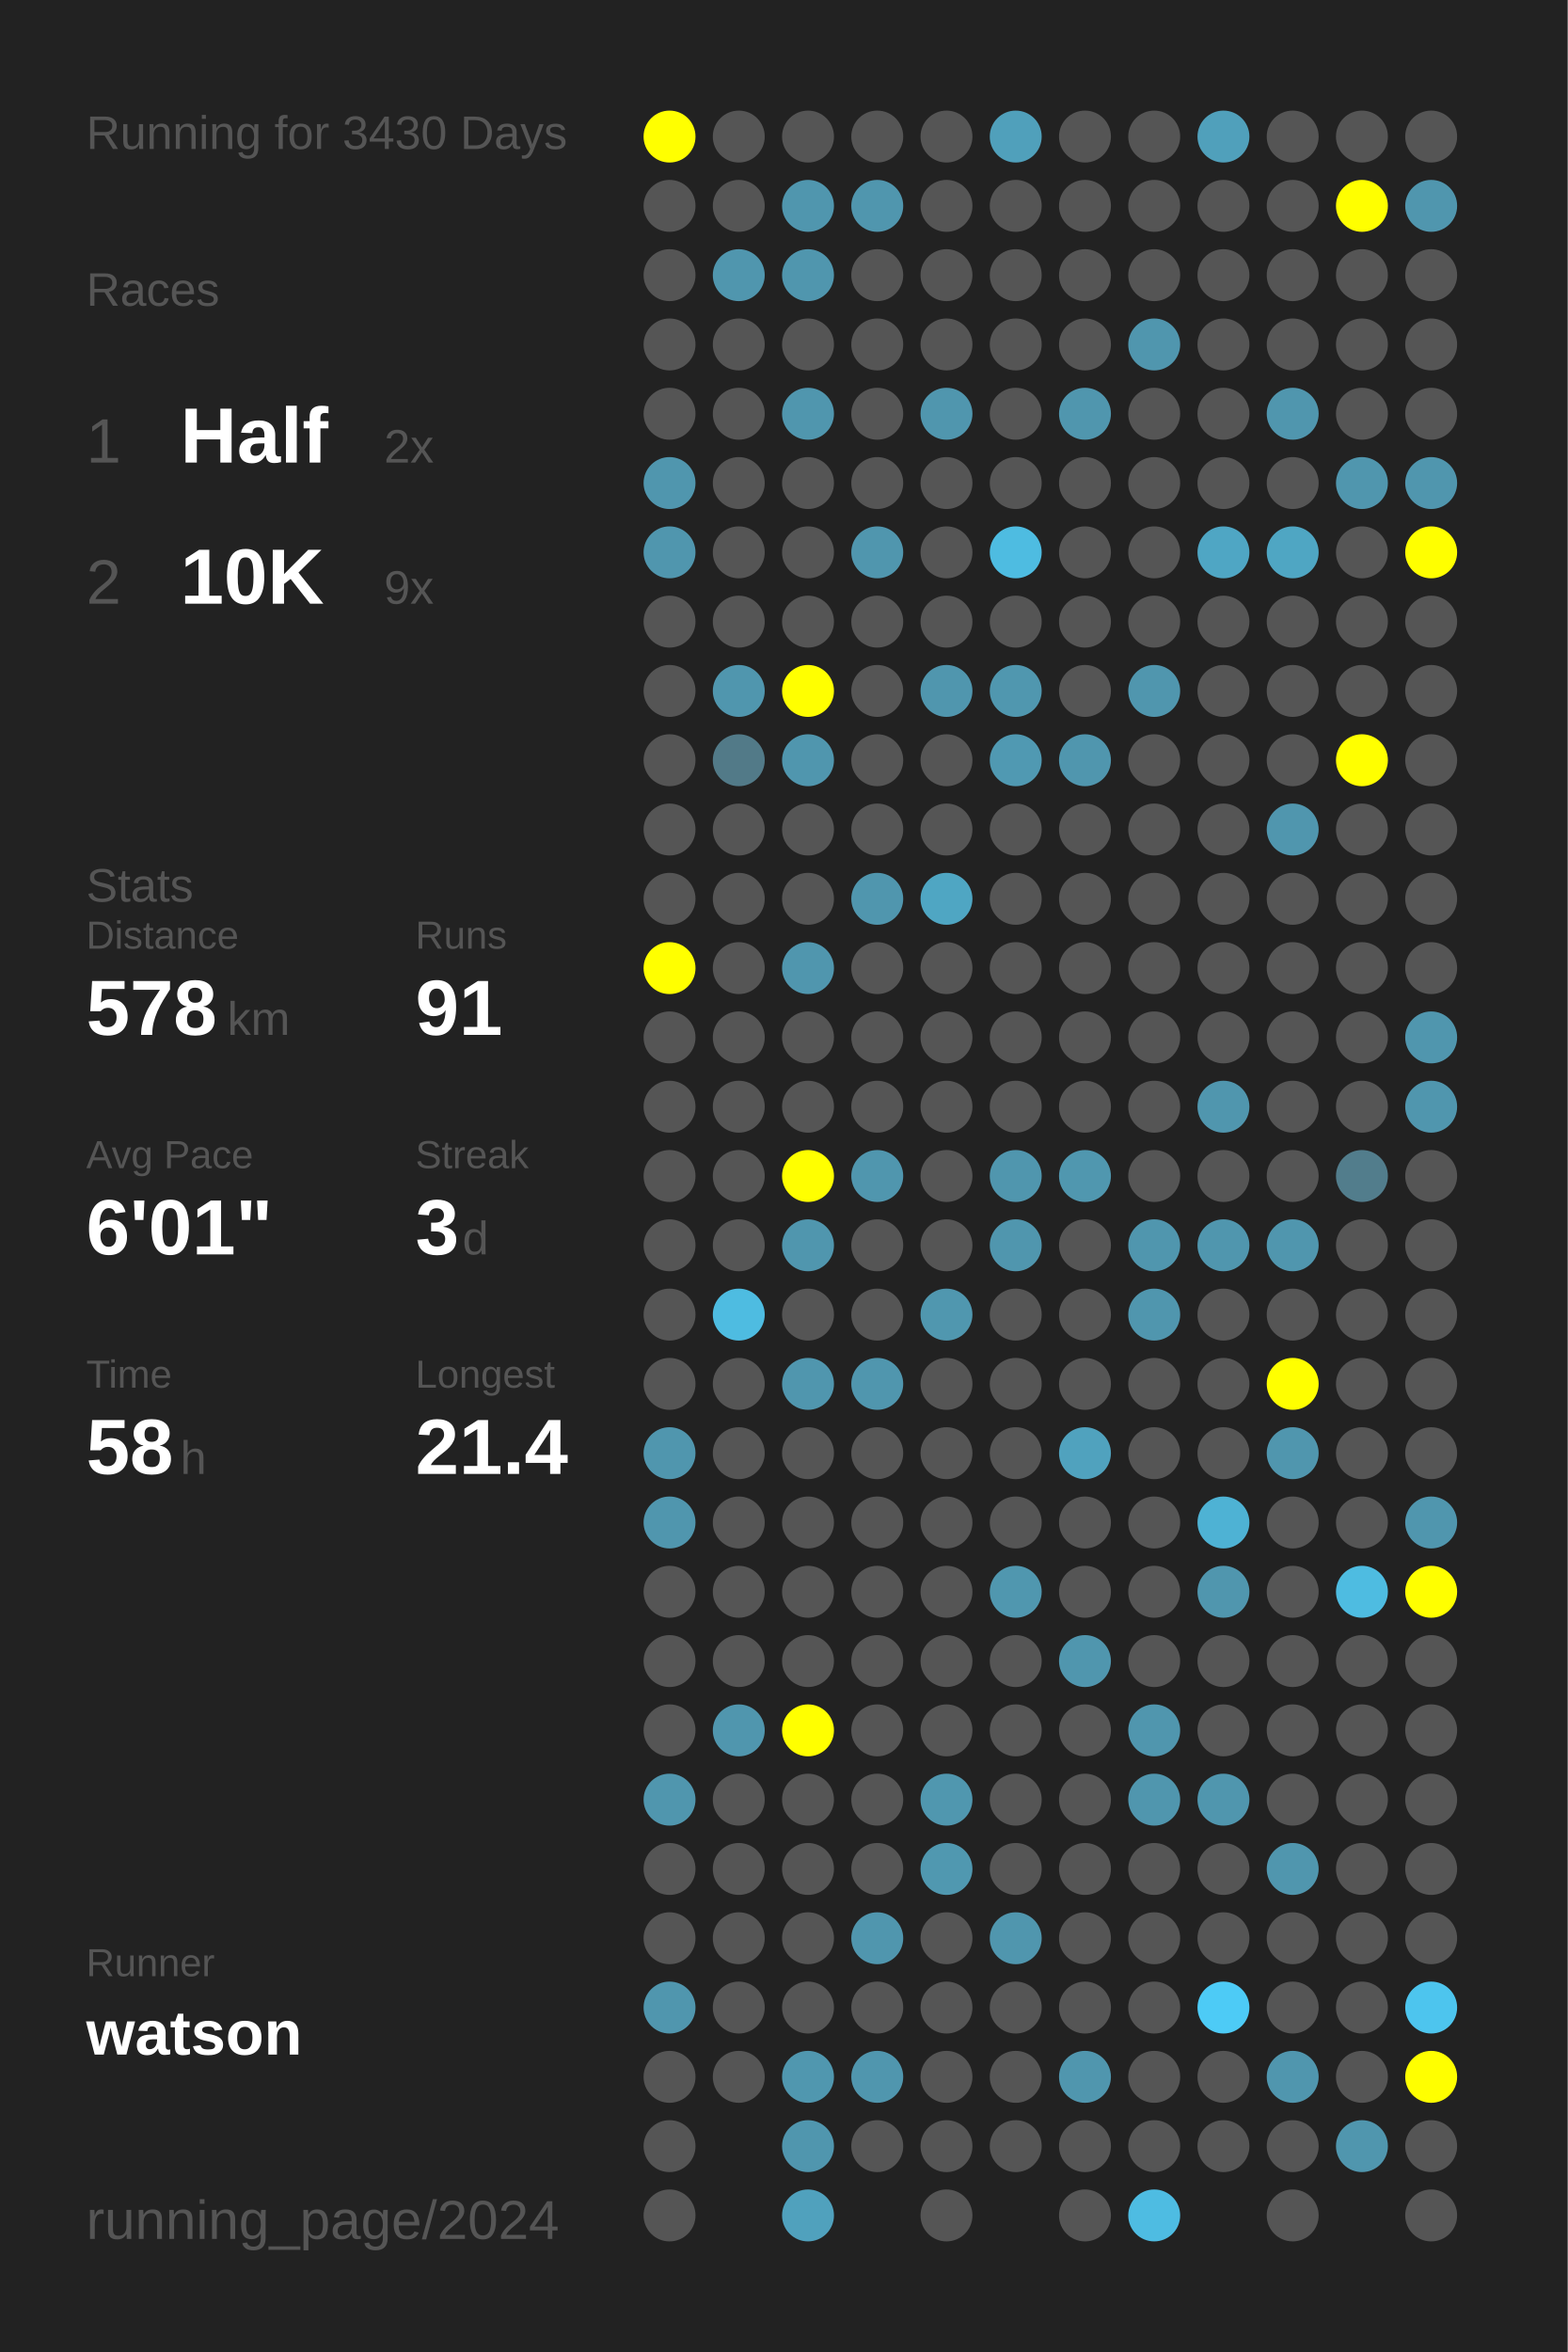
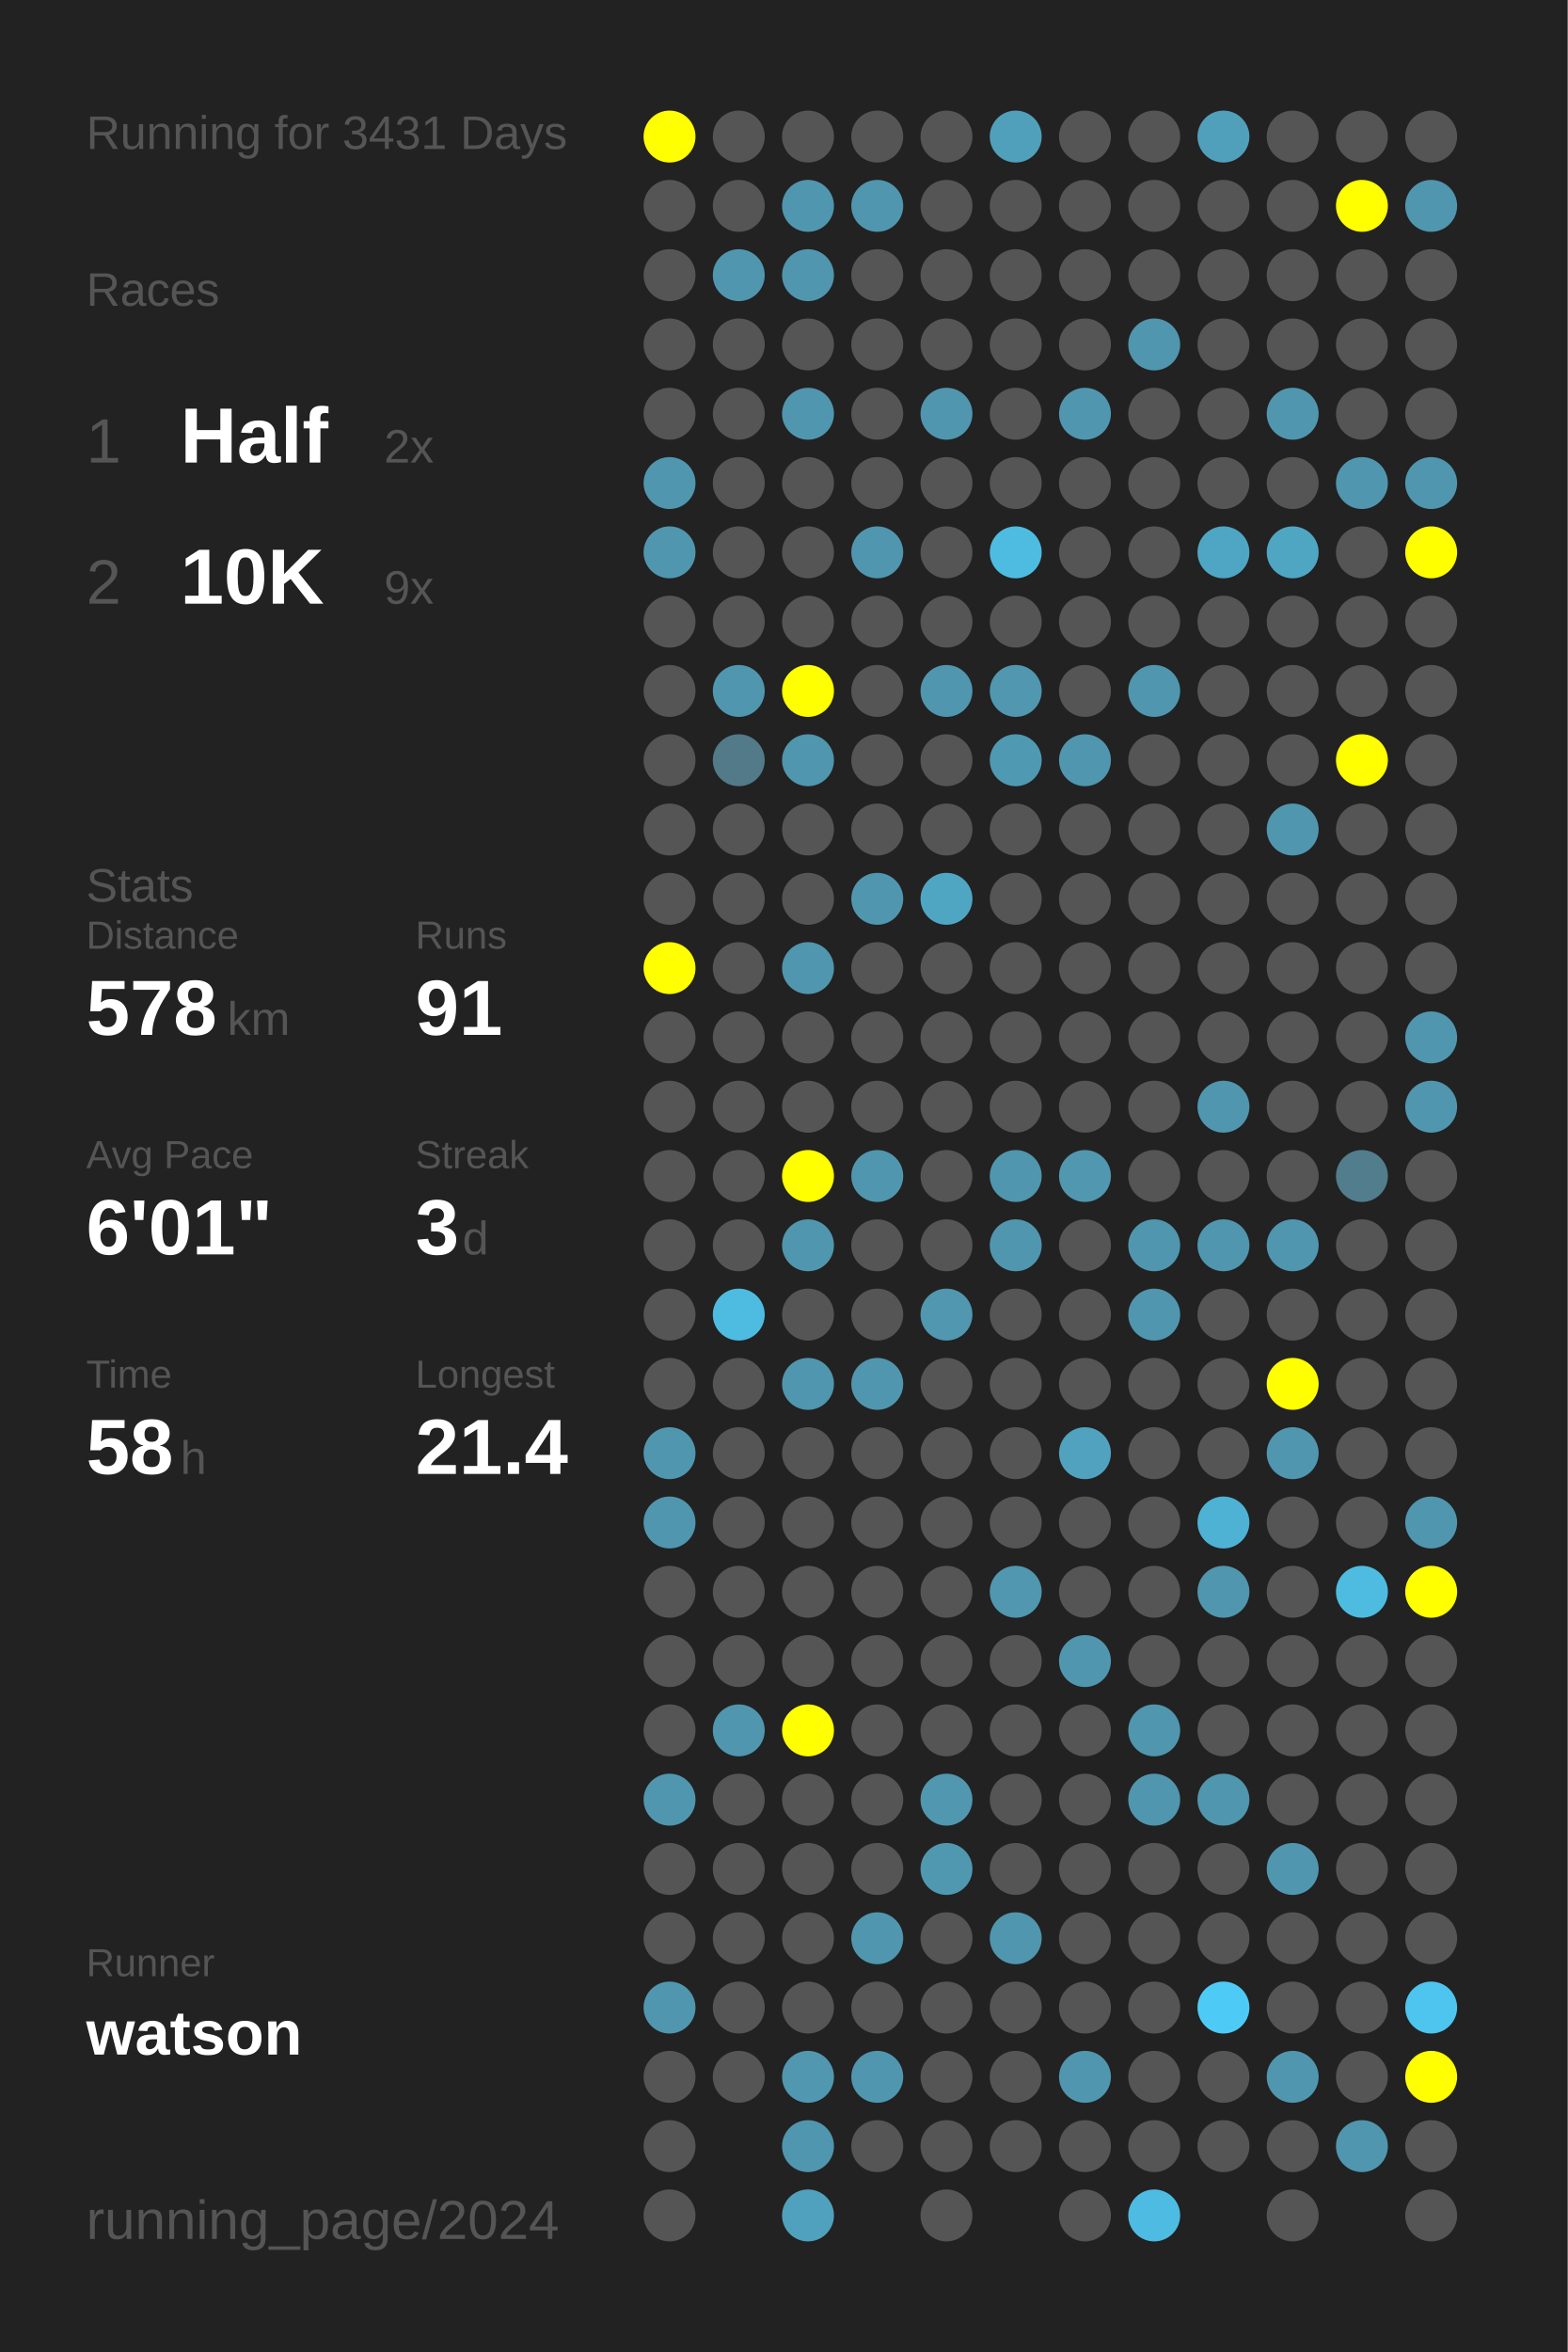
<svg xmlns="http://www.w3.org/2000/svg" baseProfile="full" height="300mm" version="1.1" viewBox="0,0,200,300" width="200mm">
  <defs />
  <rect fill="#222222" height="300" width="200" x="0" y="0" />
-   <text fill="#555555" style="font-size:6px; font-family:Arial;" x="11" y="19">Running for 3430 Days</text>
+   <text fill="#555555" style="font-size:6px; font-family:Arial;" x="11" y="19">Running for 3431 Days</text>
  <text fill="#555555" style="font-size:6px; font-family:Arial;" x="11" y="39">Races</text>
  <text fill="#555555" style="font-size:8px; font-family:Arial;" x="11" y="59">1</text>
  <text fill="#FFFFFF" style="font-size:10px; font-family:Arial; font-weight:bold;" x="23" y="59">Half</text>
  <text fill="#555555" style="font-size:6px; font-family:Arial;" x="49" y="59">2x</text>
  <text fill="#555555" style="font-size:8px; font-family:Arial;" x="11" y="77">2</text>
  <text fill="#FFFFFF" style="font-size:10px; font-family:Arial; font-weight:bold;" x="23" y="77">10K</text>
  <text fill="#555555" style="font-size:6px; font-family:Arial;" x="49" y="77">9x</text>
  <text fill="#555555" style="font-size:6px; font-family:Arial;" x="11" y="115">Stats</text>
  <text fill="#555555" style="font-size:5px; font-family:Arial;" x="11" y="121">Distance</text>
  <text fill="#FFFFFF" style="font-size:10px; font-family:Arial; font-weight:bold;" x="11" y="132">578</text>
  <text fill="#555555" style="font-size:6px; font-family:Arial;" x="29" y="132">km</text>
  <text fill="#555555" style="font-size:5px; font-family:Arial;" x="53" y="121">Runs</text>
  <text fill="#FFFFFF" style="font-size:10px; font-family:Arial; font-weight:bold;" x="53" y="132">91</text>
  <text fill="#555555" style="font-size:5px; font-family:Arial;" x="11" y="149">Avg Pace</text>
  <text fill="#FFFFFF" style="font-size:10px; font-family:Arial; font-weight:bold;" x="11" y="160">6'01"</text>
  <text fill="#555555" style="font-size:5px; font-family:Arial;" x="53" y="149">Streak</text>
  <text fill="#FFFFFF" style="font-size:10px; font-family:Arial; font-weight:bold;" x="53" y="160">3</text>
  <text fill="#555555" style="font-size:6px; font-family:Arial;" x="59" y="160">d</text>
  <text fill="#555555" style="font-size:5px; font-family:Arial;" x="11" y="177">Time</text>
  <text fill="#FFFFFF" style="font-size:10px; font-family:Arial; font-weight:bold;" x="11" y="188">58</text>
  <text fill="#555555" style="font-size:6px; font-family:Arial;" x="23" y="188">h</text>
  <text fill="#555555" style="font-size:5px; font-family:Arial;" x="53" y="177">Longest</text>
  <text fill="#FFFFFF" style="font-size:10px; font-family:Arial; font-weight:bold;" x="53" y="188">21.4</text>
  <text fill="#555555" style="font-size:5px; font-family:Arial;" x="11" y="252.065">Runner</text>
  <text fill="#FFFFFF" style="font-size:8px; font-family:Arial; font-weight:bold;" x="11" y="262.065">watson</text>
  <text fill="#555555" style="font-size:7px; font-family:Arial;" x="11" y="285.581">running_page/2024</text>
  <circle cx="85.417" cy="17.419" fill="#FFFF00" r="3.312" />
  <circle cx="85.417" cy="26.258" fill="#555555" r="3.312" />
  <circle cx="85.417" cy="35.097" fill="#555555" r="3.312" />
  <circle cx="85.417" cy="43.935" fill="#555555" r="3.312" />
  <circle cx="85.417" cy="52.774" fill="#555555" r="3.312" />
  <circle cx="85.417" cy="61.613" fill="#5096ae" r="3.312" />
  <circle cx="85.417" cy="70.452" fill="#5096ae" r="3.312" />
  <circle cx="85.417" cy="79.29" fill="#555555" r="3.312" />
  <circle cx="85.417" cy="88.129" fill="#555555" r="3.312" />
  <circle cx="85.417" cy="96.968" fill="#555555" r="3.312" />
  <circle cx="85.417" cy="105.806" fill="#555555" r="3.312" />
  <circle cx="85.417" cy="114.645" fill="#555555" r="3.312" />
  <circle cx="85.417" cy="123.484" fill="#FFFF00" r="3.312" />
  <circle cx="85.417" cy="132.323" fill="#555555" r="3.312" />
  <circle cx="85.417" cy="141.161" fill="#555555" r="3.312" />
  <circle cx="85.417" cy="150" fill="#555555" r="3.312" />
  <circle cx="85.417" cy="158.839" fill="#555555" r="3.312" />
  <circle cx="85.417" cy="167.677" fill="#555555" r="3.312" />
  <circle cx="85.417" cy="176.516" fill="#555555" r="3.312" />
  <circle cx="85.417" cy="185.355" fill="#5096ae" r="3.312" />
  <circle cx="85.417" cy="194.194" fill="#5096ae" r="3.312" />
  <circle cx="85.417" cy="203.032" fill="#555555" r="3.312" />
  <circle cx="85.417" cy="211.871" fill="#555555" r="3.312" />
  <circle cx="85.417" cy="220.71" fill="#555555" r="3.312" />
  <circle cx="85.417" cy="229.548" fill="#5096ae" r="3.312" />
  <circle cx="85.417" cy="238.387" fill="#555555" r="3.312" />
  <circle cx="85.417" cy="247.226" fill="#555555" r="3.312" />
  <circle cx="85.417" cy="256.065" fill="#5096ae" r="3.312" />
  <circle cx="85.417" cy="264.903" fill="#555555" r="3.312" />
  <circle cx="85.417" cy="273.742" fill="#555555" r="3.312" />
  <circle cx="85.417" cy="282.581" fill="#555555" r="3.312" />
  <circle cx="94.25" cy="17.419" fill="#555555" r="3.312" />
  <circle cx="94.25" cy="26.258" fill="#555555" r="3.312" />
  <circle cx="94.25" cy="35.097" fill="#5096ae" r="3.312" />
  <circle cx="94.25" cy="43.935" fill="#555555" r="3.312" />
  <circle cx="94.25" cy="52.774" fill="#555555" r="3.312" />
  <circle cx="94.25" cy="61.613" fill="#555555" r="3.312" />
  <circle cx="94.25" cy="70.452" fill="#555555" r="3.312" />
  <circle cx="94.25" cy="79.29" fill="#555555" r="3.312" />
  <circle cx="94.25" cy="88.129" fill="#5096ae" r="3.312" />
  <circle cx="94.25" cy="96.968" fill="#527a88" r="3.312" />
  <circle cx="94.25" cy="105.806" fill="#555555" r="3.312" />
  <circle cx="94.25" cy="114.645" fill="#555555" r="3.312" />
  <circle cx="94.25" cy="123.484" fill="#555555" r="3.312" />
  <circle cx="94.25" cy="132.323" fill="#555555" r="3.312" />
  <circle cx="94.25" cy="141.161" fill="#555555" r="3.312" />
  <circle cx="94.25" cy="150" fill="#555555" r="3.312" />
  <circle cx="94.25" cy="158.839" fill="#555555" r="3.312" />
  <circle cx="94.25" cy="167.677" fill="#4ebce1" r="3.312" />
  <circle cx="94.25" cy="176.516" fill="#555555" r="3.312" />
  <circle cx="94.25" cy="185.355" fill="#555555" r="3.312" />
  <circle cx="94.25" cy="194.194" fill="#555555" r="3.312" />
  <circle cx="94.25" cy="203.032" fill="#555555" r="3.312" />
  <circle cx="94.25" cy="211.871" fill="#555555" r="3.312" />
  <circle cx="94.25" cy="220.71" fill="#5096ae" r="3.312" />
  <circle cx="94.25" cy="229.548" fill="#555555" r="3.312" />
  <circle cx="94.25" cy="238.387" fill="#555555" r="3.312" />
  <circle cx="94.25" cy="247.226" fill="#555555" r="3.312" />
  <circle cx="94.25" cy="256.065" fill="#555555" r="3.312" />
  <circle cx="94.25" cy="264.903" fill="#555555" r="3.312" />
  <circle cx="103.083" cy="17.419" fill="#555555" r="3.312" />
  <circle cx="103.083" cy="26.258" fill="#5096ae" r="3.312" />
  <circle cx="103.083" cy="35.097" fill="#5096ae" r="3.312" />
  <circle cx="103.083" cy="43.935" fill="#555555" r="3.312" />
  <circle cx="103.083" cy="52.774" fill="#5096ae" r="3.312" />
  <circle cx="103.083" cy="61.613" fill="#555555" r="3.312" />
  <circle cx="103.083" cy="70.452" fill="#555555" r="3.312" />
  <circle cx="103.083" cy="79.29" fill="#555555" r="3.312" />
  <circle cx="103.083" cy="88.129" fill="#FFFF00" r="3.312" />
  <circle cx="103.083" cy="96.968" fill="#5096ae" r="3.312" />
  <circle cx="103.083" cy="105.806" fill="#555555" r="3.312" />
  <circle cx="103.083" cy="114.645" fill="#555555" r="3.312" />
  <circle cx="103.083" cy="123.484" fill="#5096ae" r="3.312" />
  <circle cx="103.083" cy="132.323" fill="#555555" r="3.312" />
  <circle cx="103.083" cy="141.161" fill="#555555" r="3.312" />
  <circle cx="103.083" cy="150" fill="#FFFF00" r="3.312" />
  <circle cx="103.083" cy="158.839" fill="#5096ae" r="3.312" />
  <circle cx="103.083" cy="167.677" fill="#555555" r="3.312" />
  <circle cx="103.083" cy="176.516" fill="#5096ae" r="3.312" />
  <circle cx="103.083" cy="185.355" fill="#555555" r="3.312" />
  <circle cx="103.083" cy="194.194" fill="#555555" r="3.312" />
  <circle cx="103.083" cy="203.032" fill="#555555" r="3.312" />
  <circle cx="103.083" cy="211.871" fill="#555555" r="3.312" />
  <circle cx="103.083" cy="220.71" fill="#FFFF00" r="3.312" />
  <circle cx="103.083" cy="229.548" fill="#555555" r="3.312" />
  <circle cx="103.083" cy="238.387" fill="#555555" r="3.312" />
  <circle cx="103.083" cy="247.226" fill="#555555" r="3.312" />
  <circle cx="103.083" cy="256.065" fill="#555555" r="3.312" />
  <circle cx="103.083" cy="264.903" fill="#5097af" r="3.312" />
  <circle cx="103.083" cy="273.742" fill="#5096ae" r="3.312" />
  <circle cx="103.083" cy="282.581" fill="#50a1bd" r="3.312" />
  <circle cx="111.917" cy="17.419" fill="#555555" r="3.312" />
  <circle cx="111.917" cy="26.258" fill="#5096ae" r="3.312" />
  <circle cx="111.917" cy="35.097" fill="#555555" r="3.312" />
  <circle cx="111.917" cy="43.935" fill="#555555" r="3.312" />
  <circle cx="111.917" cy="52.774" fill="#555555" r="3.312" />
  <circle cx="111.917" cy="61.613" fill="#555555" r="3.312" />
  <circle cx="111.917" cy="70.452" fill="#5096ae" r="3.312" />
  <circle cx="111.917" cy="79.29" fill="#555555" r="3.312" />
  <circle cx="111.917" cy="88.129" fill="#555555" r="3.312" />
  <circle cx="111.917" cy="96.968" fill="#555555" r="3.312" />
  <circle cx="111.917" cy="105.806" fill="#555555" r="3.312" />
  <circle cx="111.917" cy="114.645" fill="#5096ae" r="3.312" />
  <circle cx="111.917" cy="123.484" fill="#555555" r="3.312" />
  <circle cx="111.917" cy="132.323" fill="#555555" r="3.312" />
  <circle cx="111.917" cy="141.161" fill="#555555" r="3.312" />
  <circle cx="111.917" cy="150" fill="#5096ae" r="3.312" />
  <circle cx="111.917" cy="158.839" fill="#555555" r="3.312" />
  <circle cx="111.917" cy="167.677" fill="#555555" r="3.312" />
  <circle cx="111.917" cy="176.516" fill="#5096ae" r="3.312" />
  <circle cx="111.917" cy="185.355" fill="#555555" r="3.312" />
  <circle cx="111.917" cy="194.194" fill="#555555" r="3.312" />
  <circle cx="111.917" cy="203.032" fill="#555555" r="3.312" />
  <circle cx="111.917" cy="211.871" fill="#555555" r="3.312" />
  <circle cx="111.917" cy="220.71" fill="#555555" r="3.312" />
  <circle cx="111.917" cy="229.548" fill="#555555" r="3.312" />
  <circle cx="111.917" cy="238.387" fill="#555555" r="3.312" />
  <circle cx="111.917" cy="247.226" fill="#5096ae" r="3.312" />
  <circle cx="111.917" cy="256.065" fill="#555555" r="3.312" />
  <circle cx="111.917" cy="264.903" fill="#5096ae" r="3.312" />
  <circle cx="111.917" cy="273.742" fill="#555555" r="3.312" />
  <circle cx="120.75" cy="17.419" fill="#555555" r="3.312" />
  <circle cx="120.75" cy="26.258" fill="#555555" r="3.312" />
  <circle cx="120.75" cy="35.097" fill="#555555" r="3.312" />
  <circle cx="120.75" cy="43.935" fill="#555555" r="3.312" />
  <circle cx="120.75" cy="52.774" fill="#5096ae" r="3.312" />
  <circle cx="120.75" cy="61.613" fill="#555555" r="3.312" />
  <circle cx="120.75" cy="70.452" fill="#555555" r="3.312" />
  <circle cx="120.75" cy="79.29" fill="#555555" r="3.312" />
  <circle cx="120.75" cy="88.129" fill="#5096ae" r="3.312" />
  <circle cx="120.75" cy="96.968" fill="#555555" r="3.312" />
  <circle cx="120.75" cy="105.806" fill="#555555" r="3.312" />
  <circle cx="120.75" cy="114.645" fill="#4fa6c3" r="3.312" />
  <circle cx="120.75" cy="123.484" fill="#555555" r="3.312" />
  <circle cx="120.75" cy="132.323" fill="#555555" r="3.312" />
  <circle cx="120.75" cy="141.161" fill="#555555" r="3.312" />
  <circle cx="120.75" cy="150" fill="#555555" r="3.312" />
  <circle cx="120.75" cy="158.839" fill="#555555" r="3.312" />
  <circle cx="120.75" cy="167.677" fill="#5097af" r="3.312" />
  <circle cx="120.75" cy="176.516" fill="#555555" r="3.312" />
  <circle cx="120.75" cy="185.355" fill="#555555" r="3.312" />
  <circle cx="120.75" cy="194.194" fill="#555555" r="3.312" />
  <circle cx="120.75" cy="203.032" fill="#555555" r="3.312" />
  <circle cx="120.75" cy="211.871" fill="#555555" r="3.312" />
  <circle cx="120.75" cy="220.71" fill="#555555" r="3.312" />
  <circle cx="120.75" cy="229.548" fill="#5097af" r="3.312" />
  <circle cx="120.75" cy="238.387" fill="#5098b0" r="3.312" />
  <circle cx="120.75" cy="247.226" fill="#555555" r="3.312" />
  <circle cx="120.75" cy="256.065" fill="#555555" r="3.312" />
  <circle cx="120.75" cy="264.903" fill="#555555" r="3.312" />
  <circle cx="120.75" cy="273.742" fill="#555555" r="3.312" />
  <circle cx="120.75" cy="282.581" fill="#555555" r="3.312" />
  <circle cx="129.583" cy="17.419" fill="#50a0bb" r="3.312" />
  <circle cx="129.583" cy="26.258" fill="#555555" r="3.312" />
  <circle cx="129.583" cy="35.097" fill="#555555" r="3.312" />
  <circle cx="129.583" cy="43.935" fill="#555555" r="3.312" />
  <circle cx="129.583" cy="52.774" fill="#555555" r="3.312" />
  <circle cx="129.583" cy="61.613" fill="#555555" r="3.312" />
  <circle cx="129.583" cy="70.452" fill="#4ebce1" r="3.312" />
  <circle cx="129.583" cy="79.29" fill="#555555" r="3.312" />
  <circle cx="129.583" cy="88.129" fill="#5097af" r="3.312" />
  <circle cx="129.583" cy="96.968" fill="#5099b2" r="3.312" />
  <circle cx="129.583" cy="105.806" fill="#555555" r="3.312" />
  <circle cx="129.583" cy="114.645" fill="#555555" r="3.312" />
  <circle cx="129.583" cy="123.484" fill="#555555" r="3.312" />
  <circle cx="129.583" cy="132.323" fill="#555555" r="3.312" />
  <circle cx="129.583" cy="141.161" fill="#555555" r="3.312" />
  <circle cx="129.583" cy="150" fill="#5096ae" r="3.312" />
  <circle cx="129.583" cy="158.839" fill="#5096ae" r="3.312" />
  <circle cx="129.583" cy="167.677" fill="#555555" r="3.312" />
  <circle cx="129.583" cy="176.516" fill="#555555" r="3.312" />
  <circle cx="129.583" cy="185.355" fill="#555555" r="3.312" />
  <circle cx="129.583" cy="194.194" fill="#555555" r="3.312" />
  <circle cx="129.583" cy="203.032" fill="#5097af" r="3.312" />
  <circle cx="129.583" cy="211.871" fill="#555555" r="3.312" />
  <circle cx="129.583" cy="220.71" fill="#555555" r="3.312" />
  <circle cx="129.583" cy="229.548" fill="#555555" r="3.312" />
  <circle cx="129.583" cy="238.387" fill="#555555" r="3.312" />
  <circle cx="129.583" cy="247.226" fill="#5096ae" r="3.312" />
  <circle cx="129.583" cy="256.065" fill="#555555" r="3.312" />
  <circle cx="129.583" cy="264.903" fill="#555555" r="3.312" />
  <circle cx="129.583" cy="273.742" fill="#555555" r="3.312" />
  <circle cx="138.417" cy="17.419" fill="#555555" r="3.312" />
  <circle cx="138.417" cy="26.258" fill="#555555" r="3.312" />
  <circle cx="138.417" cy="35.097" fill="#555555" r="3.312" />
  <circle cx="138.417" cy="43.935" fill="#555555" r="3.312" />
  <circle cx="138.417" cy="52.774" fill="#5096ae" r="3.312" />
  <circle cx="138.417" cy="61.613" fill="#555555" r="3.312" />
  <circle cx="138.417" cy="70.452" fill="#555555" r="3.312" />
  <circle cx="138.417" cy="79.29" fill="#555555" r="3.312" />
  <circle cx="138.417" cy="88.129" fill="#555555" r="3.312" />
  <circle cx="138.417" cy="96.968" fill="#5096ae" r="3.312" />
  <circle cx="138.417" cy="105.806" fill="#555555" r="3.312" />
  <circle cx="138.417" cy="114.645" fill="#555555" r="3.312" />
  <circle cx="138.417" cy="123.484" fill="#555555" r="3.312" />
  <circle cx="138.417" cy="132.323" fill="#555555" r="3.312" />
  <circle cx="138.417" cy="141.161" fill="#555555" r="3.312" />
  <circle cx="138.417" cy="150" fill="#5097af" r="3.312" />
  <circle cx="138.417" cy="158.839" fill="#555555" r="3.312" />
  <circle cx="138.417" cy="167.677" fill="#555555" r="3.312" />
  <circle cx="138.417" cy="176.516" fill="#555555" r="3.312" />
  <circle cx="138.417" cy="185.355" fill="#50a2be" r="3.312" />
  <circle cx="138.417" cy="194.194" fill="#555555" r="3.312" />
  <circle cx="138.417" cy="203.032" fill="#555555" r="3.312" />
  <circle cx="138.417" cy="211.871" fill="#5096ae" r="3.312" />
  <circle cx="138.417" cy="220.71" fill="#555555" r="3.312" />
  <circle cx="138.417" cy="229.548" fill="#555555" r="3.312" />
  <circle cx="138.417" cy="238.387" fill="#555555" r="3.312" />
  <circle cx="138.417" cy="247.226" fill="#555555" r="3.312" />
  <circle cx="138.417" cy="256.065" fill="#555555" r="3.312" />
  <circle cx="138.417" cy="264.903" fill="#5096ae" r="3.312" />
  <circle cx="138.417" cy="273.742" fill="#555555" r="3.312" />
  <circle cx="138.417" cy="282.581" fill="#555555" r="3.312" />
  <circle cx="147.25" cy="17.419" fill="#555555" r="3.312" />
  <circle cx="147.25" cy="26.258" fill="#555555" r="3.312" />
  <circle cx="147.25" cy="35.097" fill="#555555" r="3.312" />
  <circle cx="147.25" cy="43.935" fill="#5096ae" r="3.312" />
  <circle cx="147.25" cy="52.774" fill="#555555" r="3.312" />
  <circle cx="147.25" cy="61.613" fill="#555555" r="3.312" />
  <circle cx="147.25" cy="70.452" fill="#555555" r="3.312" />
  <circle cx="147.25" cy="79.29" fill="#555555" r="3.312" />
  <circle cx="147.25" cy="88.129" fill="#5096ae" r="3.312" />
  <circle cx="147.25" cy="96.968" fill="#555555" r="3.312" />
  <circle cx="147.25" cy="105.806" fill="#555555" r="3.312" />
  <circle cx="147.25" cy="114.645" fill="#555555" r="3.312" />
  <circle cx="147.25" cy="123.484" fill="#555555" r="3.312" />
  <circle cx="147.25" cy="132.323" fill="#555555" r="3.312" />
  <circle cx="147.25" cy="141.161" fill="#555555" r="3.312" />
  <circle cx="147.25" cy="150" fill="#555555" r="3.312" />
  <circle cx="147.25" cy="158.839" fill="#5096ae" r="3.312" />
  <circle cx="147.25" cy="167.677" fill="#5096ae" r="3.312" />
  <circle cx="147.25" cy="176.516" fill="#555555" r="3.312" />
  <circle cx="147.25" cy="185.355" fill="#555555" r="3.312" />
  <circle cx="147.25" cy="194.194" fill="#555555" r="3.312" />
  <circle cx="147.25" cy="203.032" fill="#555555" r="3.312" />
  <circle cx="147.25" cy="211.871" fill="#555555" r="3.312" />
  <circle cx="147.25" cy="220.71" fill="#5096ae" r="3.312" />
  <circle cx="147.25" cy="229.548" fill="#5096ae" r="3.312" />
  <circle cx="147.25" cy="238.387" fill="#555555" r="3.312" />
  <circle cx="147.25" cy="247.226" fill="#555555" r="3.312" />
  <circle cx="147.25" cy="256.065" fill="#555555" r="3.312" />
  <circle cx="147.25" cy="264.903" fill="#555555" r="3.312" />
  <circle cx="147.25" cy="273.742" fill="#555555" r="3.312" />
  <circle cx="147.25" cy="282.581" fill="#4ebce2" r="3.312" />
  <circle cx="156.083" cy="17.419" fill="#50a0bb" r="3.312" />
  <circle cx="156.083" cy="26.258" fill="#555555" r="3.312" />
  <circle cx="156.083" cy="35.097" fill="#555555" r="3.312" />
  <circle cx="156.083" cy="43.935" fill="#555555" r="3.312" />
  <circle cx="156.083" cy="52.774" fill="#555555" r="3.312" />
  <circle cx="156.083" cy="61.613" fill="#555555" r="3.312" />
  <circle cx="156.083" cy="70.452" fill="#4fa6c4" r="3.312" />
  <circle cx="156.083" cy="79.29" fill="#555555" r="3.312" />
  <circle cx="156.083" cy="88.129" fill="#555555" r="3.312" />
  <circle cx="156.083" cy="96.968" fill="#555555" r="3.312" />
  <circle cx="156.083" cy="105.806" fill="#555555" r="3.312" />
  <circle cx="156.083" cy="114.645" fill="#555555" r="3.312" />
  <circle cx="156.083" cy="123.484" fill="#555555" r="3.312" />
  <circle cx="156.083" cy="132.323" fill="#555555" r="3.312" />
  <circle cx="156.083" cy="141.161" fill="#5096ae" r="3.312" />
  <circle cx="156.083" cy="150" fill="#555555" r="3.312" />
  <circle cx="156.083" cy="158.839" fill="#5096ae" r="3.312" />
  <circle cx="156.083" cy="167.677" fill="#555555" r="3.312" />
  <circle cx="156.083" cy="176.516" fill="#555555" r="3.312" />
  <circle cx="156.083" cy="185.355" fill="#555555" r="3.312" />
  <circle cx="156.083" cy="194.194" fill="#4eb2d4" r="3.312" />
  <circle cx="156.083" cy="203.032" fill="#5096ae" r="3.312" />
  <circle cx="156.083" cy="211.871" fill="#555555" r="3.312" />
  <circle cx="156.083" cy="220.71" fill="#555555" r="3.312" />
  <circle cx="156.083" cy="229.548" fill="#5096ae" r="3.312" />
  <circle cx="156.083" cy="238.387" fill="#555555" r="3.312" />
  <circle cx="156.083" cy="247.226" fill="#555555" r="3.312" />
  <circle cx="156.083" cy="256.065" fill="#4dcbf6" r="3.312" />
  <circle cx="156.083" cy="264.903" fill="#555555" r="3.312" />
  <circle cx="156.083" cy="273.742" fill="#555555" r="3.312" />
  <circle cx="164.917" cy="17.419" fill="#555555" r="3.312" />
  <circle cx="164.917" cy="26.258" fill="#555555" r="3.312" />
  <circle cx="164.917" cy="35.097" fill="#555555" r="3.312" />
  <circle cx="164.917" cy="43.935" fill="#555555" r="3.312" />
  <circle cx="164.917" cy="52.774" fill="#5096ae" r="3.312" />
  <circle cx="164.917" cy="61.613" fill="#555555" r="3.312" />
  <circle cx="164.917" cy="70.452" fill="#4fa6c3" r="3.312" />
  <circle cx="164.917" cy="79.29" fill="#555555" r="3.312" />
  <circle cx="164.917" cy="88.129" fill="#555555" r="3.312" />
  <circle cx="164.917" cy="96.968" fill="#555555" r="3.312" />
  <circle cx="164.917" cy="105.806" fill="#5096ae" r="3.312" />
  <circle cx="164.917" cy="114.645" fill="#555555" r="3.312" />
  <circle cx="164.917" cy="123.484" fill="#555555" r="3.312" />
  <circle cx="164.917" cy="132.323" fill="#555555" r="3.312" />
  <circle cx="164.917" cy="141.161" fill="#555555" r="3.312" />
  <circle cx="164.917" cy="150" fill="#555555" r="3.312" />
  <circle cx="164.917" cy="158.839" fill="#5096ae" r="3.312" />
  <circle cx="164.917" cy="167.677" fill="#555555" r="3.312" />
  <circle cx="164.917" cy="176.516" fill="#FFFF00" r="3.312" />
  <circle cx="164.917" cy="185.355" fill="#5096ae" r="3.312" />
  <circle cx="164.917" cy="194.194" fill="#555555" r="3.312" />
  <circle cx="164.917" cy="203.032" fill="#555555" r="3.312" />
  <circle cx="164.917" cy="211.871" fill="#555555" r="3.312" />
  <circle cx="164.917" cy="220.71" fill="#555555" r="3.312" />
  <circle cx="164.917" cy="229.548" fill="#555555" r="3.312" />
  <circle cx="164.917" cy="238.387" fill="#5096ae" r="3.312" />
  <circle cx="164.917" cy="247.226" fill="#555555" r="3.312" />
  <circle cx="164.917" cy="256.065" fill="#555555" r="3.312" />
  <circle cx="164.917" cy="264.903" fill="#5096ae" r="3.312" />
  <circle cx="164.917" cy="273.742" fill="#555555" r="3.312" />
  <circle cx="164.917" cy="282.581" fill="#555555" r="3.312" />
  <circle cx="173.75" cy="17.419" fill="#555555" r="3.312" />
  <circle cx="173.75" cy="26.258" fill="#FFFF00" r="3.312" />
  <circle cx="173.75" cy="35.097" fill="#555555" r="3.312" />
  <circle cx="173.75" cy="43.935" fill="#555555" r="3.312" />
  <circle cx="173.75" cy="52.774" fill="#555555" r="3.312" />
  <circle cx="173.75" cy="61.613" fill="#5096ae" r="3.312" />
  <circle cx="173.75" cy="70.452" fill="#555555" r="3.312" />
  <circle cx="173.75" cy="79.29" fill="#555555" r="3.312" />
  <circle cx="173.75" cy="88.129" fill="#555555" r="3.312" />
  <circle cx="173.75" cy="96.968" fill="#FFFF00" r="3.312" />
  <circle cx="173.75" cy="105.806" fill="#555555" r="3.312" />
  <circle cx="173.75" cy="114.645" fill="#555555" r="3.312" />
  <circle cx="173.75" cy="123.484" fill="#555555" r="3.312" />
  <circle cx="173.75" cy="132.323" fill="#555555" r="3.312" />
  <circle cx="173.75" cy="141.161" fill="#555555" r="3.312" />
  <circle cx="173.75" cy="150" fill="#527d8c" r="3.312" />
  <circle cx="173.75" cy="158.839" fill="#555555" r="3.312" />
  <circle cx="173.75" cy="167.677" fill="#555555" r="3.312" />
  <circle cx="173.75" cy="176.516" fill="#555555" r="3.312" />
  <circle cx="173.75" cy="185.355" fill="#555555" r="3.312" />
  <circle cx="173.75" cy="194.194" fill="#555555" r="3.312" />
  <circle cx="173.75" cy="203.032" fill="#4ebce1" r="3.312" />
  <circle cx="173.75" cy="211.871" fill="#555555" r="3.312" />
  <circle cx="173.75" cy="220.71" fill="#555555" r="3.312" />
  <circle cx="173.75" cy="229.548" fill="#555555" r="3.312" />
  <circle cx="173.75" cy="238.387" fill="#555555" r="3.312" />
  <circle cx="173.75" cy="247.226" fill="#555555" r="3.312" />
  <circle cx="173.75" cy="256.065" fill="#555555" r="3.312" />
  <circle cx="173.75" cy="264.903" fill="#555555" r="3.312" />
  <circle cx="173.75" cy="273.742" fill="#5096ae" r="3.312" />
  <circle cx="182.583" cy="17.419" fill="#555555" r="3.312" />
  <circle cx="182.583" cy="26.258" fill="#5096ae" r="3.312" />
  <circle cx="182.583" cy="35.097" fill="#555555" r="3.312" />
  <circle cx="182.583" cy="43.935" fill="#555555" r="3.312" />
  <circle cx="182.583" cy="52.774" fill="#555555" r="3.312" />
  <circle cx="182.583" cy="61.613" fill="#5096ae" r="3.312" />
  <circle cx="182.583" cy="70.452" fill="#FFFF00" r="3.312" />
  <circle cx="182.583" cy="79.29" fill="#555555" r="3.312" />
  <circle cx="182.583" cy="88.129" fill="#555555" r="3.312" />
  <circle cx="182.583" cy="96.968" fill="#555555" r="3.312" />
  <circle cx="182.583" cy="105.806" fill="#555555" r="3.312" />
  <circle cx="182.583" cy="114.645" fill="#555555" r="3.312" />
  <circle cx="182.583" cy="123.484" fill="#555555" r="3.312" />
  <circle cx="182.583" cy="132.323" fill="#5096ae" r="3.312" />
  <circle cx="182.583" cy="141.161" fill="#5096ae" r="3.312" />
  <circle cx="182.583" cy="150" fill="#555555" r="3.312" />
  <circle cx="182.583" cy="158.839" fill="#555555" r="3.312" />
  <circle cx="182.583" cy="167.677" fill="#555555" r="3.312" />
  <circle cx="182.583" cy="176.516" fill="#555555" r="3.312" />
  <circle cx="182.583" cy="185.355" fill="#555555" r="3.312" />
  <circle cx="182.583" cy="194.194" fill="#5096ae" r="3.312" />
  <circle cx="182.583" cy="203.032" fill="#FFFF00" r="3.312" />
  <circle cx="182.583" cy="211.871" fill="#555555" r="3.312" />
  <circle cx="182.583" cy="220.71" fill="#555555" r="3.312" />
  <circle cx="182.583" cy="229.548" fill="#555555" r="3.312" />
  <circle cx="182.583" cy="238.387" fill="#555555" r="3.312" />
  <circle cx="182.583" cy="247.226" fill="#555555" r="3.312" />
  <circle cx="182.583" cy="256.065" fill="#4dc5ee" r="3.312" />
  <circle cx="182.583" cy="264.903" fill="#FFFF00" r="3.312" />
  <circle cx="182.583" cy="273.742" fill="#555555" r="3.312" />
  <circle cx="182.583" cy="282.581" fill="#555555" r="3.312" />
</svg>
